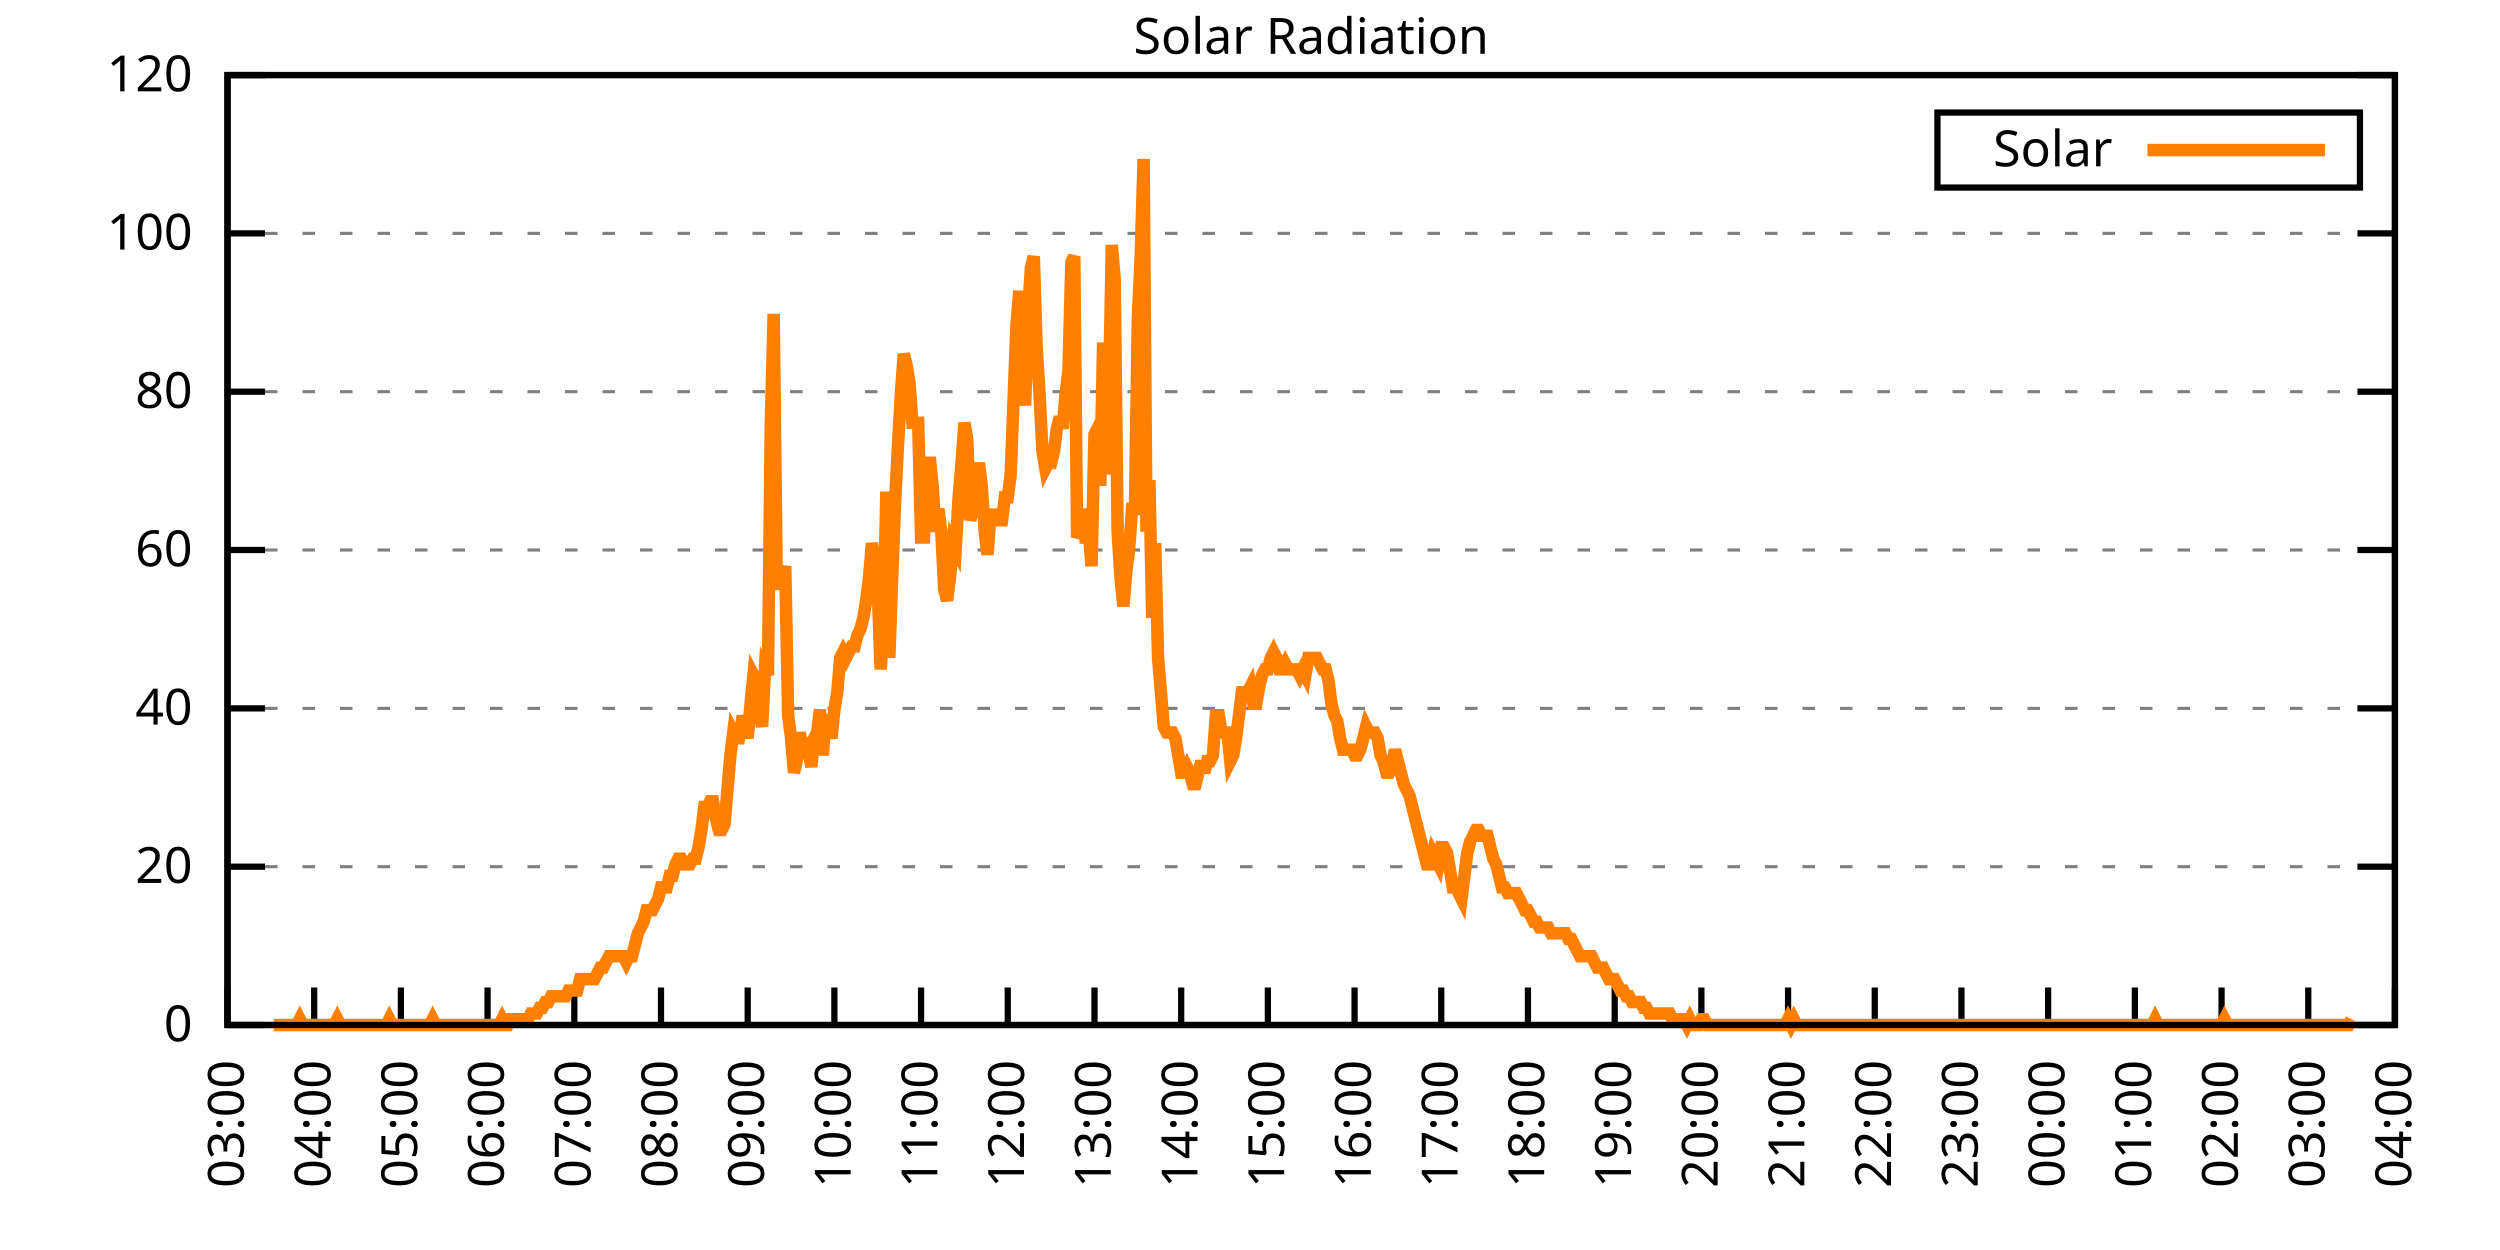
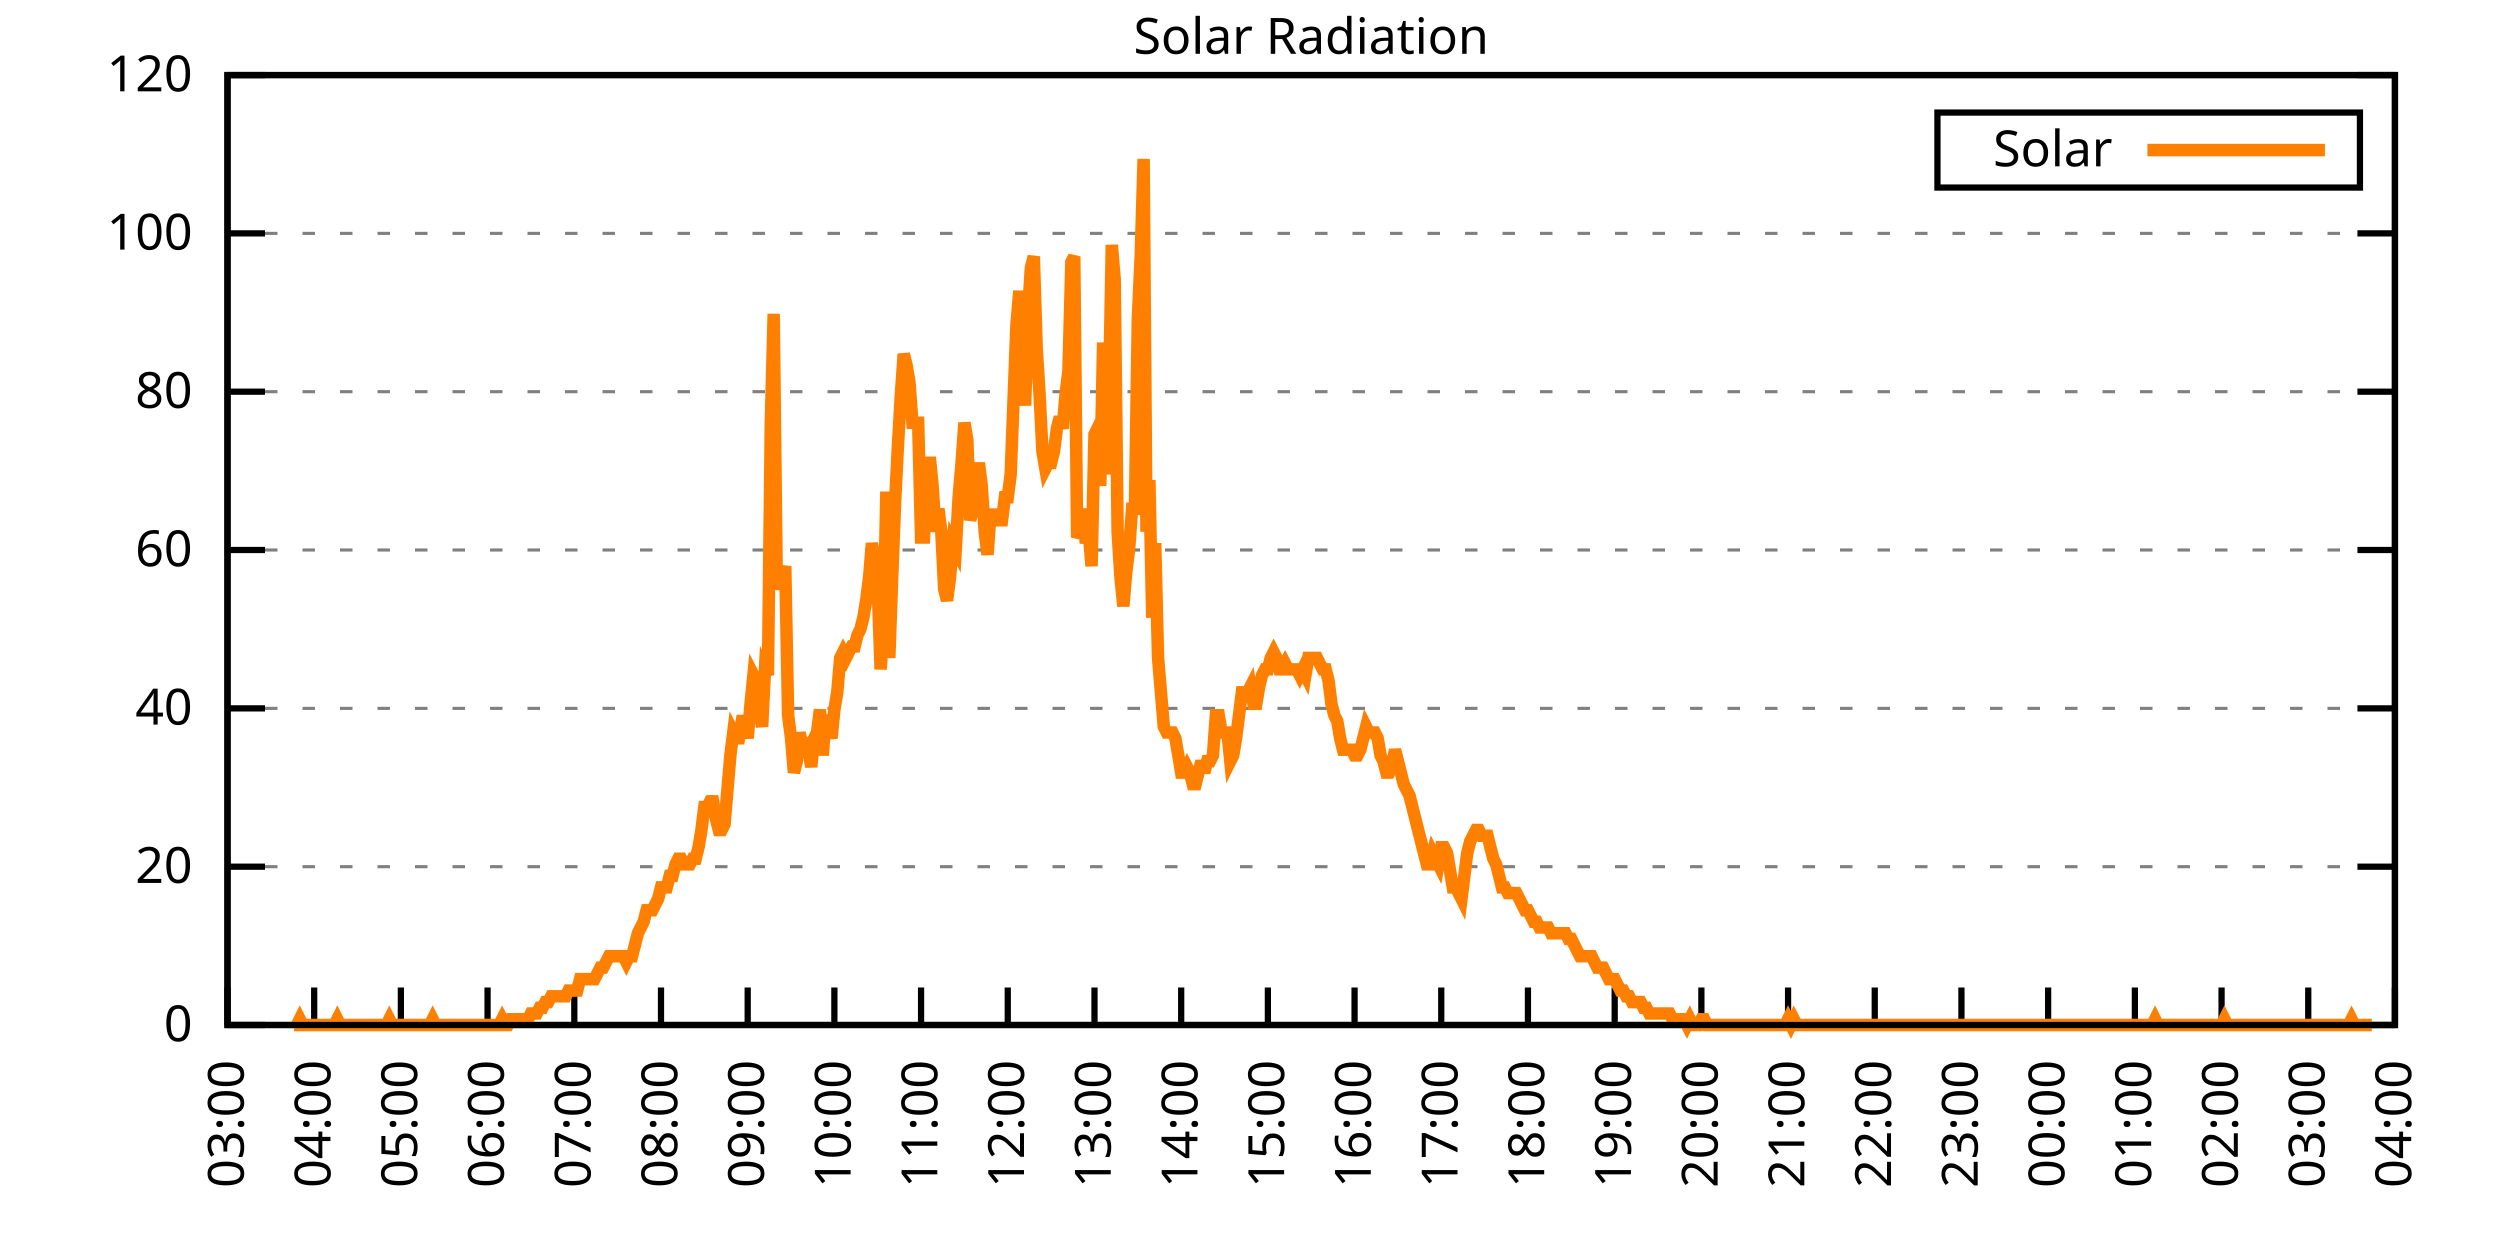
<svg xmlns="http://www.w3.org/2000/svg" xmlns:xlink="http://www.w3.org/1999/xlink" width="400" height="200" viewBox="0 0 400 200">
  <g id="gnuplot_canvas">
    <rect x="0" y="0" width="400" height="200" fill="none" />
    <defs>
      <circle id="gpDot" r="0.5" stroke-width="0.5" stroke="currentColor" />
      <path id="gpPt0" stroke-width="0.333" stroke="currentColor" d="M-1,0 h2 M0,-1 v2" />
      <path id="gpPt1" stroke-width="0.333" stroke="currentColor" d="M-1,-1 L1,1 M1,-1 L-1,1" />
      <path id="gpPt2" stroke-width="0.333" stroke="currentColor" d="M-1,0 L1,0 M0,-1 L0,1 M-1,-1 L1,1 M-1,1 L1,-1" />
      <rect id="gpPt3" stroke-width="0.333" stroke="currentColor" x="-1" y="-1" width="2" height="2" />
      <rect id="gpPt4" stroke-width="0.333" stroke="currentColor" fill="currentColor" x="-1" y="-1" width="2" height="2" />
      <circle id="gpPt5" stroke-width="0.333" stroke="currentColor" cx="0" cy="0" r="1" />
      <use xlink:href="#gpPt5" id="gpPt6" fill="currentColor" stroke="none" />
      <path id="gpPt7" stroke-width="0.333" stroke="currentColor" d="M0,-1.33 L-1.33,0.67 L1.33,0.67 z" />
      <use xlink:href="#gpPt7" id="gpPt8" fill="currentColor" stroke="none" />
      <use xlink:href="#gpPt7" id="gpPt9" stroke="currentColor" transform="rotate(180)" />
      <use xlink:href="#gpPt9" id="gpPt10" fill="currentColor" stroke="none" />
      <use xlink:href="#gpPt3" id="gpPt11" stroke="currentColor" transform="rotate(45)" />
      <use xlink:href="#gpPt11" id="gpPt12" fill="currentColor" stroke="none" />
      <path id="gpPt13" stroke-width="0.333" stroke="currentColor" d="M0,1.330 L1.265,0.411 L0.782,-1.067 L-0.782,-1.076 L-1.265,0.411 z" />
      <use xlink:href="#gpPt13" id="gpPt14" fill="currentColor" stroke="none" />
      <filter id="textbox" filterUnits="objectBoundingBox" x="0" y="0" height="1" width="1">
        <feFlood flood-color="white" flood-opacity="1" result="bgnd" />
        <feComposite in="SourceGraphic" in2="bgnd" operator="atop" />
      </filter>
      <filter id="greybox" filterUnits="objectBoundingBox" x="0" y="0" height="1" width="1">
        <feFlood flood-color="lightgrey" flood-opacity="1" result="grey" />
        <feComposite in="SourceGraphic" in2="grey" operator="atop" />
      </filter>
    </defs>
    <g fill="none" color="white" stroke="currentColor" stroke-width="1.00" stroke-linecap="butt" stroke-linejoin="miter">
</g>
    <g fill="none" color="black" stroke="currentColor" stroke-width="1.00" stroke-linecap="butt" stroke-linejoin="miter">
      <g stroke="none" shape-rendering="crispEdges">
        <polygon fill="rgb(255, 255, 255)" points="36.40,164.00 383.18,164.00 383.18,12.02 36.40,12.02 " />
      </g>
    </g>
    <g fill="none" color="black" stroke="currentColor" stroke-width="1.00" stroke-linecap="butt" stroke-linejoin="miter">
</g>
    <g fill="none" color="black" stroke="black" stroke-width="0.50" stroke-linecap="butt" stroke-linejoin="miter">
</g>
    <g fill="none" color="gray" stroke="currentColor" stroke-width="0.50" stroke-linecap="butt" stroke-linejoin="miter">
      <path stroke="gray" stroke-dasharray="2,4" class="gridline" d="M36.40,164.00 L383.19,164.00  " />
    </g>
    <g fill="none" color="gray" stroke="gray" stroke-width="1.00" stroke-linecap="butt" stroke-linejoin="miter">
</g>
    <g fill="none" color="black" stroke="currentColor" stroke-width="1.00" stroke-linecap="butt" stroke-linejoin="miter">
      <path stroke="black" d="M36.40,164.00 L42.40,164.00 M383.19,164.00 L377.19,164.00  " />
      <g transform="translate(30.80,166.60)" stroke="none" fill="black" font-family="Sans" font-size="8.00" text-anchor="end">
        <text>
          <tspan font-family="Sans"> 0</tspan>
        </text>
      </g>
    </g>
    <g fill="none" color="black" stroke="currentColor" stroke-width="1.00" stroke-linecap="butt" stroke-linejoin="miter">
</g>
    <g fill="none" color="black" stroke="black" stroke-width="0.50" stroke-linecap="butt" stroke-linejoin="miter">
</g>
    <g fill="none" color="gray" stroke="currentColor" stroke-width="0.50" stroke-linecap="butt" stroke-linejoin="miter">
      <path stroke="gray" stroke-dasharray="2,4" class="gridline" d="M36.40,138.67 L383.19,138.67  " />
    </g>
    <g fill="none" color="gray" stroke="gray" stroke-width="1.00" stroke-linecap="butt" stroke-linejoin="miter">
</g>
    <g fill="none" color="black" stroke="currentColor" stroke-width="1.00" stroke-linecap="butt" stroke-linejoin="miter">
      <path stroke="black" d="M36.40,138.67 L42.40,138.67 M383.19,138.67 L377.19,138.67  " />
      <g transform="translate(30.80,141.27)" stroke="none" fill="black" font-family="Sans" font-size="8.00" text-anchor="end">
        <text>
          <tspan font-family="Sans"> 20</tspan>
        </text>
      </g>
    </g>
    <g fill="none" color="black" stroke="currentColor" stroke-width="1.00" stroke-linecap="butt" stroke-linejoin="miter">
</g>
    <g fill="none" color="black" stroke="black" stroke-width="0.50" stroke-linecap="butt" stroke-linejoin="miter">
</g>
    <g fill="none" color="gray" stroke="currentColor" stroke-width="0.50" stroke-linecap="butt" stroke-linejoin="miter">
      <path stroke="gray" stroke-dasharray="2,4" class="gridline" d="M36.40,113.34 L383.19,113.34  " />
    </g>
    <g fill="none" color="gray" stroke="gray" stroke-width="1.00" stroke-linecap="butt" stroke-linejoin="miter">
</g>
    <g fill="none" color="black" stroke="currentColor" stroke-width="1.00" stroke-linecap="butt" stroke-linejoin="miter">
      <path stroke="black" d="M36.40,113.34 L42.40,113.34 M383.19,113.34 L377.19,113.34  " />
      <g transform="translate(30.80,115.94)" stroke="none" fill="black" font-family="Sans" font-size="8.00" text-anchor="end">
        <text>
          <tspan font-family="Sans"> 40</tspan>
        </text>
      </g>
    </g>
    <g fill="none" color="black" stroke="currentColor" stroke-width="1.00" stroke-linecap="butt" stroke-linejoin="miter">
</g>
    <g fill="none" color="black" stroke="black" stroke-width="0.50" stroke-linecap="butt" stroke-linejoin="miter">
</g>
    <g fill="none" color="gray" stroke="currentColor" stroke-width="0.50" stroke-linecap="butt" stroke-linejoin="miter">
      <path stroke="gray" stroke-dasharray="2,4" class="gridline" d="M36.40,88.00 L383.19,88.00  " />
    </g>
    <g fill="none" color="gray" stroke="gray" stroke-width="1.00" stroke-linecap="butt" stroke-linejoin="miter">
</g>
    <g fill="none" color="black" stroke="currentColor" stroke-width="1.00" stroke-linecap="butt" stroke-linejoin="miter">
      <path stroke="black" d="M36.40,88.00 L42.40,88.00 M383.19,88.00 L377.19,88.00  " />
      <g transform="translate(30.80,90.60)" stroke="none" fill="black" font-family="Sans" font-size="8.00" text-anchor="end">
        <text>
          <tspan font-family="Sans"> 60</tspan>
        </text>
      </g>
    </g>
    <g fill="none" color="black" stroke="currentColor" stroke-width="1.00" stroke-linecap="butt" stroke-linejoin="miter">
</g>
    <g fill="none" color="black" stroke="black" stroke-width="0.50" stroke-linecap="butt" stroke-linejoin="miter">
</g>
    <g fill="none" color="gray" stroke="currentColor" stroke-width="0.50" stroke-linecap="butt" stroke-linejoin="miter">
      <path stroke="gray" stroke-dasharray="2,4" class="gridline" d="M36.40,62.67 L383.19,62.67  " />
    </g>
    <g fill="none" color="gray" stroke="gray" stroke-width="1.00" stroke-linecap="butt" stroke-linejoin="miter">
</g>
    <g fill="none" color="black" stroke="currentColor" stroke-width="1.00" stroke-linecap="butt" stroke-linejoin="miter">
      <path stroke="black" d="M36.40,62.67 L42.40,62.67 M383.19,62.67 L377.19,62.67  " />
      <g transform="translate(30.80,65.27)" stroke="none" fill="black" font-family="Sans" font-size="8.00" text-anchor="end">
        <text>
          <tspan font-family="Sans"> 80</tspan>
        </text>
      </g>
    </g>
    <g fill="none" color="black" stroke="currentColor" stroke-width="1.00" stroke-linecap="butt" stroke-linejoin="miter">
</g>
    <g fill="none" color="black" stroke="black" stroke-width="0.50" stroke-linecap="butt" stroke-linejoin="miter">
</g>
    <g fill="none" color="gray" stroke="currentColor" stroke-width="0.50" stroke-linecap="butt" stroke-linejoin="miter">
      <path stroke="gray" stroke-dasharray="2,4" class="gridline" d="M36.40,37.34 L383.19,37.34  " />
    </g>
    <g fill="none" color="gray" stroke="gray" stroke-width="1.00" stroke-linecap="butt" stroke-linejoin="miter">
</g>
    <g fill="none" color="black" stroke="currentColor" stroke-width="1.00" stroke-linecap="butt" stroke-linejoin="miter">
      <path stroke="black" d="M36.40,37.34 L42.40,37.34 M383.19,37.34 L377.19,37.34  " />
      <g transform="translate(30.80,39.94)" stroke="none" fill="black" font-family="Sans" font-size="8.00" text-anchor="end">
        <text>
          <tspan font-family="Sans"> 100</tspan>
        </text>
      </g>
    </g>
    <g fill="none" color="black" stroke="currentColor" stroke-width="1.00" stroke-linecap="butt" stroke-linejoin="miter">
</g>
    <g fill="none" color="black" stroke="black" stroke-width="0.50" stroke-linecap="butt" stroke-linejoin="miter">
</g>
    <g fill="none" color="gray" stroke="currentColor" stroke-width="0.50" stroke-linecap="butt" stroke-linejoin="miter">
      <path stroke="gray" stroke-dasharray="2,4" class="gridline" d="M36.40,12.01 L383.19,12.01  " />
    </g>
    <g fill="none" color="gray" stroke="gray" stroke-width="1.00" stroke-linecap="butt" stroke-linejoin="miter">
</g>
    <g fill="none" color="black" stroke="currentColor" stroke-width="1.00" stroke-linecap="butt" stroke-linejoin="miter">
      <path stroke="black" d="M36.40,12.01 L42.40,12.01 M383.19,12.01 L377.19,12.01  " />
      <g transform="translate(30.80,14.61)" stroke="none" fill="black" font-family="Sans" font-size="8.00" text-anchor="end">
        <text>
          <tspan font-family="Sans"> 120</tspan>
        </text>
      </g>
    </g>
    <g fill="none" color="black" stroke="currentColor" stroke-width="1.00" stroke-linecap="butt" stroke-linejoin="miter">
      <path stroke="black" d="M36.40,164.00 L36.40,158.00  " />
      <g transform="translate(39.00,169.60) rotate(270.00)" stroke="none" fill="black" font-family="Sans" font-size="8.00" text-anchor="end">
        <text>
          <tspan font-family="Sans">03:00</tspan>
        </text>
      </g>
    </g>
    <g fill="none" color="black" stroke="currentColor" stroke-width="1.00" stroke-linecap="butt" stroke-linejoin="miter">
      <path stroke="black" d="M50.27,164.00 L50.27,158.00  " />
      <g transform="translate(52.87,169.60) rotate(270.00)" stroke="none" fill="black" font-family="Sans" font-size="8.00" text-anchor="end">
        <text>
          <tspan font-family="Sans">04:00</tspan>
        </text>
      </g>
    </g>
    <g fill="none" color="black" stroke="currentColor" stroke-width="1.00" stroke-linecap="butt" stroke-linejoin="miter">
      <path stroke="black" d="M64.14,164.00 L64.14,158.00  " />
      <g transform="translate(66.74,169.60) rotate(270.00)" stroke="none" fill="black" font-family="Sans" font-size="8.00" text-anchor="end">
        <text>
          <tspan font-family="Sans">05:00</tspan>
        </text>
      </g>
    </g>
    <g fill="none" color="black" stroke="currentColor" stroke-width="1.00" stroke-linecap="butt" stroke-linejoin="miter">
      <path stroke="black" d="M78.01,164.00 L78.01,158.00  " />
      <g transform="translate(80.61,169.60) rotate(270.00)" stroke="none" fill="black" font-family="Sans" font-size="8.00" text-anchor="end">
        <text>
          <tspan font-family="Sans">06:00</tspan>
        </text>
      </g>
    </g>
    <g fill="none" color="black" stroke="currentColor" stroke-width="1.00" stroke-linecap="butt" stroke-linejoin="miter">
      <path stroke="black" d="M91.89,164.00 L91.89,158.00  " />
      <g transform="translate(94.49,169.60) rotate(270.00)" stroke="none" fill="black" font-family="Sans" font-size="8.00" text-anchor="end">
        <text>
          <tspan font-family="Sans">07:00</tspan>
        </text>
      </g>
    </g>
    <g fill="none" color="black" stroke="currentColor" stroke-width="1.00" stroke-linecap="butt" stroke-linejoin="miter">
      <path stroke="black" d="M105.76,164.00 L105.76,158.00  " />
      <g transform="translate(108.36,169.60) rotate(270.00)" stroke="none" fill="black" font-family="Sans" font-size="8.00" text-anchor="end">
        <text>
          <tspan font-family="Sans">08:00</tspan>
        </text>
      </g>
    </g>
    <g fill="none" color="black" stroke="currentColor" stroke-width="1.00" stroke-linecap="butt" stroke-linejoin="miter">
      <path stroke="black" d="M119.63,164.00 L119.63,158.00  " />
      <g transform="translate(122.23,169.60) rotate(270.00)" stroke="none" fill="black" font-family="Sans" font-size="8.00" text-anchor="end">
        <text>
          <tspan font-family="Sans">09:00</tspan>
        </text>
      </g>
    </g>
    <g fill="none" color="black" stroke="currentColor" stroke-width="1.00" stroke-linecap="butt" stroke-linejoin="miter">
      <path stroke="black" d="M133.50,164.00 L133.50,158.00  " />
      <g transform="translate(136.10,169.60) rotate(270.00)" stroke="none" fill="black" font-family="Sans" font-size="8.00" text-anchor="end">
        <text>
          <tspan font-family="Sans">10:00</tspan>
        </text>
      </g>
    </g>
    <g fill="none" color="black" stroke="currentColor" stroke-width="1.00" stroke-linecap="butt" stroke-linejoin="miter">
      <path stroke="black" d="M147.37,164.00 L147.37,158.00  " />
      <g transform="translate(149.97,169.60) rotate(270.00)" stroke="none" fill="black" font-family="Sans" font-size="8.00" text-anchor="end">
        <text>
          <tspan font-family="Sans">11:00</tspan>
        </text>
      </g>
    </g>
    <g fill="none" color="black" stroke="currentColor" stroke-width="1.00" stroke-linecap="butt" stroke-linejoin="miter">
      <path stroke="black" d="M161.24,164.00 L161.24,158.00  " />
      <g transform="translate(163.84,169.60) rotate(270.00)" stroke="none" fill="black" font-family="Sans" font-size="8.00" text-anchor="end">
        <text>
          <tspan font-family="Sans">12:00</tspan>
        </text>
      </g>
    </g>
    <g fill="none" color="black" stroke="currentColor" stroke-width="1.00" stroke-linecap="butt" stroke-linejoin="miter">
      <path stroke="black" d="M175.12,164.00 L175.12,158.00  " />
      <g transform="translate(177.72,169.60) rotate(270.00)" stroke="none" fill="black" font-family="Sans" font-size="8.00" text-anchor="end">
        <text>
          <tspan font-family="Sans">13:00</tspan>
        </text>
      </g>
    </g>
    <g fill="none" color="black" stroke="currentColor" stroke-width="1.00" stroke-linecap="butt" stroke-linejoin="miter">
      <path stroke="black" d="M188.99,164.00 L188.99,158.00  " />
      <g transform="translate(191.59,169.60) rotate(270.00)" stroke="none" fill="black" font-family="Sans" font-size="8.00" text-anchor="end">
        <text>
          <tspan font-family="Sans">14:00</tspan>
        </text>
      </g>
    </g>
    <g fill="none" color="black" stroke="currentColor" stroke-width="1.00" stroke-linecap="butt" stroke-linejoin="miter">
      <path stroke="black" d="M202.86,164.00 L202.86,158.00  " />
      <g transform="translate(205.46,169.60) rotate(270.00)" stroke="none" fill="black" font-family="Sans" font-size="8.00" text-anchor="end">
        <text>
          <tspan font-family="Sans">15:00</tspan>
        </text>
      </g>
    </g>
    <g fill="none" color="black" stroke="currentColor" stroke-width="1.00" stroke-linecap="butt" stroke-linejoin="miter">
      <path stroke="black" d="M216.73,164.00 L216.73,158.00  " />
      <g transform="translate(219.33,169.60) rotate(270.00)" stroke="none" fill="black" font-family="Sans" font-size="8.00" text-anchor="end">
        <text>
          <tspan font-family="Sans">16:00</tspan>
        </text>
      </g>
    </g>
    <g fill="none" color="black" stroke="currentColor" stroke-width="1.00" stroke-linecap="butt" stroke-linejoin="miter">
      <path stroke="black" d="M230.60,164.00 L230.60,158.00  " />
      <g transform="translate(233.20,169.60) rotate(270.00)" stroke="none" fill="black" font-family="Sans" font-size="8.00" text-anchor="end">
        <text>
          <tspan font-family="Sans">17:00</tspan>
        </text>
      </g>
    </g>
    <g fill="none" color="black" stroke="currentColor" stroke-width="1.00" stroke-linecap="butt" stroke-linejoin="miter">
      <path stroke="black" d="M244.47,164.00 L244.47,158.00  " />
      <g transform="translate(247.07,169.60) rotate(270.00)" stroke="none" fill="black" font-family="Sans" font-size="8.00" text-anchor="end">
        <text>
          <tspan font-family="Sans">18:00</tspan>
        </text>
      </g>
    </g>
    <g fill="none" color="black" stroke="currentColor" stroke-width="1.00" stroke-linecap="butt" stroke-linejoin="miter">
      <path stroke="black" d="M258.35,164.00 L258.35,158.00  " />
      <g transform="translate(260.95,169.60) rotate(270.00)" stroke="none" fill="black" font-family="Sans" font-size="8.00" text-anchor="end">
        <text>
          <tspan font-family="Sans">19:00</tspan>
        </text>
      </g>
    </g>
    <g fill="none" color="black" stroke="currentColor" stroke-width="1.00" stroke-linecap="butt" stroke-linejoin="miter">
      <path stroke="black" d="M272.22,164.00 L272.22,158.00  " />
      <g transform="translate(274.82,169.60) rotate(270.00)" stroke="none" fill="black" font-family="Sans" font-size="8.00" text-anchor="end">
        <text>
          <tspan font-family="Sans">20:00</tspan>
        </text>
      </g>
    </g>
    <g fill="none" color="black" stroke="currentColor" stroke-width="1.00" stroke-linecap="butt" stroke-linejoin="miter">
      <path stroke="black" d="M286.09,164.00 L286.09,158.00  " />
      <g transform="translate(288.69,169.60) rotate(270.00)" stroke="none" fill="black" font-family="Sans" font-size="8.00" text-anchor="end">
        <text>
          <tspan font-family="Sans">21:00</tspan>
        </text>
      </g>
    </g>
    <g fill="none" color="black" stroke="currentColor" stroke-width="1.00" stroke-linecap="butt" stroke-linejoin="miter">
      <path stroke="black" d="M299.96,164.00 L299.96,158.00  " />
      <g transform="translate(302.56,169.60) rotate(270.00)" stroke="none" fill="black" font-family="Sans" font-size="8.00" text-anchor="end">
        <text>
          <tspan font-family="Sans">22:00</tspan>
        </text>
      </g>
    </g>
    <g fill="none" color="black" stroke="currentColor" stroke-width="1.00" stroke-linecap="butt" stroke-linejoin="miter">
      <path stroke="black" d="M313.83,164.00 L313.83,158.00  " />
      <g transform="translate(316.43,169.60) rotate(270.00)" stroke="none" fill="black" font-family="Sans" font-size="8.00" text-anchor="end">
        <text>
          <tspan font-family="Sans">23:00</tspan>
        </text>
      </g>
    </g>
    <g fill="none" color="black" stroke="currentColor" stroke-width="1.00" stroke-linecap="butt" stroke-linejoin="miter">
      <path stroke="black" d="M327.70,164.00 L327.70,158.00  " />
      <g transform="translate(330.30,169.60) rotate(270.00)" stroke="none" fill="black" font-family="Sans" font-size="8.00" text-anchor="end">
        <text>
          <tspan font-family="Sans">00:00</tspan>
        </text>
      </g>
    </g>
    <g fill="none" color="black" stroke="currentColor" stroke-width="1.00" stroke-linecap="butt" stroke-linejoin="miter">
      <path stroke="black" d="M341.58,164.00 L341.58,158.00  " />
      <g transform="translate(344.18,169.60) rotate(270.00)" stroke="none" fill="black" font-family="Sans" font-size="8.00" text-anchor="end">
        <text>
          <tspan font-family="Sans">01:00</tspan>
        </text>
      </g>
    </g>
    <g fill="none" color="black" stroke="currentColor" stroke-width="1.00" stroke-linecap="butt" stroke-linejoin="miter">
      <path stroke="black" d="M355.45,164.00 L355.45,158.00  " />
      <g transform="translate(358.05,169.60) rotate(270.00)" stroke="none" fill="black" font-family="Sans" font-size="8.00" text-anchor="end">
        <text>
          <tspan font-family="Sans">02:00</tspan>
        </text>
      </g>
    </g>
    <g fill="none" color="black" stroke="currentColor" stroke-width="1.00" stroke-linecap="butt" stroke-linejoin="miter">
      <path stroke="black" d="M369.32,164.00 L369.32,158.00  " />
      <g transform="translate(371.92,169.60) rotate(270.00)" stroke="none" fill="black" font-family="Sans" font-size="8.00" text-anchor="end">
        <text>
          <tspan font-family="Sans">03:00</tspan>
        </text>
      </g>
    </g>
    <g fill="none" color="black" stroke="currentColor" stroke-width="1.00" stroke-linecap="butt" stroke-linejoin="miter">
      <path stroke="black" d="M383.19,164.00 L383.19,158.00  " />
      <g transform="translate(385.79,169.60) rotate(270.00)" stroke="none" fill="black" font-family="Sans" font-size="8.00" text-anchor="end">
        <text>
          <tspan font-family="Sans">04:00</tspan>
        </text>
      </g>
    </g>
    <g fill="none" color="black" stroke="currentColor" stroke-width="1.00" stroke-linecap="butt" stroke-linejoin="miter">
</g>
    <g fill="none" color="black" stroke="currentColor" stroke-width="1.00" stroke-linecap="butt" stroke-linejoin="miter">
      <path stroke="black" d="M36.40,12.01 L36.40,164.00 L383.19,164.00 L383.19,12.01 L36.40,12.01 Z  " />
    </g>
    <g fill="none" color="black" stroke="currentColor" stroke-width="1.00" stroke-linecap="butt" stroke-linejoin="miter">
</g>
    <g fill="none" color="black" stroke="currentColor" stroke-width="1.00" stroke-linecap="butt" stroke-linejoin="miter">
      <path stroke="black" d="M309.99,30.01 L309.99,18.01 L377.59,18.01 L377.59,30.01 L309.99,30.01 Z  " />
    </g>
    <g id="Solar_Radiation_plot_1">
      <g fill="none" color="white" stroke="black" stroke-width="2.00" stroke-linecap="butt" stroke-linejoin="miter">
</g>
      <g fill="none" color="black" stroke="currentColor" stroke-width="2.00" stroke-linecap="butt" stroke-linejoin="miter">
        <g transform="translate(337.99,26.61)" stroke="none" fill="black" font-family="Sans" font-size="8.00" text-anchor="end">
          <text>
            <tspan font-family="Sans">Solar</tspan>
          </text>
        </g>
      </g>
      <g fill="none" color="black" stroke="currentColor" stroke-width="2.00" stroke-linecap="butt" stroke-linejoin="miter">
-         <path stroke="rgb(255, 127,   0)" d="M343.59,24.01 L371.99,24.01 M43.80,164.00 L44.26,164.00 L44.72,164.00 L45.19,164.00 L45.65,164.00 L46.11,164.00   L46.57,164.00 L47.03,164.00 L47.50,164.00 L47.96,163.08 L48.42,164.00 L48.88,164.00 L49.35,164.00 L49.81,164.00   L50.27,164.00 L50.73,164.00 L51.20,164.00 L51.66,164.00 L52.12,164.00 L52.58,164.00 L53.05,164.00 L53.51,164.00   L53.97,163.08 L54.43,164.00 L54.90,164.00 L55.36,164.00 L55.82,164.00 L56.28,164.00 L56.75,164.00 L57.21,164.00   L57.67,164.00 L58.13,164.00 L58.59,164.00 L59.06,164.00 L59.52,164.00 L59.98,164.00 L60.44,164.00 L60.91,164.00   L61.37,164.00 L61.83,164.00 L62.29,163.08 L62.76,164.00 L63.22,164.00 L63.68,164.00 L64.14,164.00 L64.61,164.00   L65.07,164.00 L65.53,164.00 L65.99,164.00 L66.46,164.00 L66.92,164.00 L67.38,164.00 L67.84,164.00 L68.30,164.00   L68.77,164.00 L69.23,163.08 L69.69,164.00 L70.15,164.00 L70.62,164.00 L71.08,164.00 L71.54,164.00 L72.00,164.00   L72.47,164.00 L72.93,164.00 L73.39,164.00 L73.85,164.00 L74.32,164.00 L74.78,164.00 L75.24,164.00 L75.70,164.00   L76.17,164.00 L76.63,164.00 L77.09,164.00 L77.55,164.00 L78.01,164.00 L78.48,164.00 L78.94,164.00 L79.40,164.00   L79.86,164.00 L80.33,163.08 L80.79,164.00 L81.25,164.00 L81.71,163.08 L82.18,163.08 L82.64,163.08 L83.10,163.08   L83.56,163.08 L84.03,163.08 L84.49,163.08 L84.95,162.16 L85.41,162.16 L85.88,162.16 L86.34,161.25 L86.80,161.25   L87.26,160.33 L87.72,160.33 L88.19,159.41 L88.65,159.41 L89.11,159.41 L89.57,159.41 L90.04,159.41 L90.50,159.41   L90.96,158.49 L91.42,158.49 L91.89,158.49 L92.35,158.49 L92.81,156.66 L93.27,156.66 L93.74,156.66 L94.20,156.66   L94.66,156.66 L95.12,156.66 L95.59,155.74 L96.05,154.82 L96.51,154.82 L96.97,153.91 L97.44,152.99 L97.90,152.99   L98.36,152.99 L98.82,152.99 L99.28,152.99 L99.75,152.99 L100.21,153.91 L100.67,152.99 L101.13,152.99 L101.60,151.15   L102.06,149.32 L102.52,148.40 L102.98,147.48 L103.45,145.65 L103.91,145.65 L104.37,145.65 L104.83,144.73 L105.30,143.81   L105.76,141.98 L106.22,141.98 L106.68,141.98 L107.15,140.14 L107.61,140.14 L108.07,138.30 L108.53,137.39 L108.99,137.39   L109.46,138.30 L109.92,138.30 L110.38,138.30 L110.84,137.39 L111.31,137.39 L111.77,135.55 L112.23,132.80 L112.69,129.13   L113.16,129.13 L113.62,128.21 L114.08,128.21 L114.54,130.96 L115.01,132.80 L115.47,132.80 L115.93,131.88 L116.39,126.37   L116.86,120.87 L117.32,117.20 L117.78,118.12 L118.24,118.12 L118.70,115.36 L119.17,115.36 L119.63,118.12 L120.09,112.61   L120.55,108.02 L121.02,108.94 L121.48,113.53 L121.94,116.28 L122.40,107.10 L122.87,108.02 L123.33,67.64 L123.79,50.21   L124.25,90.59 L124.72,94.26 L125.18,92.42 L125.64,90.59 L126.10,114.44 L126.57,118.12 L127.03,123.62 L127.49,121.79   L127.95,117.20 L128.41,119.95 L128.88,118.12 L129.34,119.95 L129.80,122.70 L130.26,118.12 L130.73,117.20 L131.19,113.53   L131.65,120.87 L132.11,114.44 L132.58,116.28 L133.04,118.12 L133.50,113.53 L133.96,110.77 L134.43,105.27 L134.89,104.35   L135.35,105.27 L135.81,104.35 L136.28,103.43 L136.74,103.43 L137.20,101.60 L137.66,100.68 L138.13,98.84 L138.59,96.09   L139.05,92.42 L139.51,86.91 L139.97,89.67 L140.44,94.26 L140.90,107.10 L141.36,100.68 L141.82,78.66 L142.29,105.27   L142.75,92.42 L143.21,80.49 L143.67,71.31 L144.14,63.05 L144.60,56.63 L145.06,58.47 L145.52,61.22 L145.99,67.64   L146.45,67.64 L146.91,67.64 L147.37,86.00 L147.84,86.00 L148.30,77.74 L148.76,73.15 L149.22,77.74 L149.68,85.08   L150.15,81.41 L150.61,85.08 L151.07,94.26 L151.53,96.09 L152.00,92.42 L152.46,86.91 L152.92,87.83 L153.38,79.57   L153.85,74.07 L154.31,67.64 L154.77,70.40 L155.23,83.24 L155.70,81.41 L156.16,77.74 L156.62,74.07 L157.08,77.74   L157.55,85.08 L158.01,88.75 L158.47,82.33 L158.93,82.33 L159.39,83.24 L159.86,83.24 L160.32,83.24 L160.78,79.57   L161.24,79.57 L161.71,75.90 L162.17,63.97 L162.63,52.04 L163.09,46.54 L163.56,57.55 L164.02,64.89 L164.48,50.21   L164.94,42.87 L165.41,41.03 L165.87,55.71 L166.33,63.05 L166.79,72.23 L167.26,74.98 L167.72,74.07 L168.18,74.07   L168.64,72.23 L169.10,68.56 L169.57,66.73 L170.03,68.56 L170.49,63.05 L170.95,59.38 L171.42,41.95 L171.88,41.03   L172.34,86.00 L172.80,85.08 L173.27,81.41 L173.73,86.91 L174.19,85.08 L174.65,90.59 L175.12,69.48 L175.58,68.56   L176.04,77.74 L176.50,54.80 L176.97,75.90 L177.43,63.97 L177.89,39.19 L178.35,44.70 L178.82,85.08 L179.28,92.42   L179.74,97.01 L180.20,91.50 L180.66,87.83 L181.13,81.41 L181.59,81.41 L182.05,51.12 L182.51,41.03 L182.98,25.43   L183.44,85.08 L183.90,76.82 L184.36,98.84 L184.83,86.91 L185.29,105.27 L185.75,110.77 L186.21,116.28 L186.68,117.20   L187.14,117.20 L187.60,117.20 L188.06,118.12 L188.53,120.87 L188.99,123.62 L189.45,123.62 L189.91,122.70 L190.37,123.62   L190.84,125.46 L191.30,125.46 L191.76,123.62 L192.22,121.79 L192.69,123.62 L193.15,121.79 L193.61,121.79 L194.07,120.87   L194.54,114.44 L195.00,114.44 L195.46,117.20 L195.92,117.20 L196.39,117.20 L196.85,121.79 L197.31,120.87 L197.77,118.12   L198.24,114.44 L198.70,110.77 L199.16,110.77 L199.62,110.77 L200.08,109.86 L200.55,112.61 L201.01,112.61 L201.47,109.86   L201.93,108.02 L202.40,107.10 L202.86,107.10 L203.32,105.27 L203.78,104.35 L204.25,105.27 L204.71,107.10 L205.17,107.10   L205.63,106.19 L206.10,107.10 L206.56,107.10 L207.02,107.10 L207.48,107.10 L207.95,108.02 L208.41,107.10 L208.87,108.02   L209.33,105.27 L209.80,105.27 L210.26,105.27 L210.72,105.27 L211.18,106.19 L211.64,107.10 L212.11,107.10 L212.57,108.94   L213.03,112.61 L213.49,114.44 L213.96,115.36 L214.42,118.12 L214.88,119.95 L215.34,119.95 L215.81,119.95 L216.27,119.95   L216.73,120.87 L217.19,120.87 L217.66,119.95 L218.12,118.12 L218.58,116.28 L219.04,117.20 L219.51,117.20 L219.97,117.20   L220.43,118.12 L220.89,120.87 L221.35,121.79 L221.82,123.62 L222.28,123.62 L222.74,122.70 L223.20,119.95 L223.67,121.79   L224.13,123.62 L224.59,125.46 L225.05,126.37 L225.52,127.29 L225.98,129.13 L226.44,130.96 L226.90,132.80 L227.37,134.63   L227.83,136.47 L228.29,138.30 L228.75,138.30 L229.22,136.47 L229.68,137.39 L230.14,138.30 L230.60,135.55 L231.06,135.55   L231.53,136.47 L231.99,139.22 L232.45,141.98 L232.91,141.98 L233.38,142.89 L233.84,143.81 L234.30,140.14 L234.76,136.47   L235.23,134.63 L235.69,133.72 L236.15,132.80 L236.61,132.80 L237.08,133.72 L237.54,133.72 L238.00,133.72 L238.46,135.55   L238.93,137.39 L239.39,138.30 L239.85,140.14 L240.31,141.98 L240.77,141.98 L241.24,142.89 L241.70,142.89 L242.16,142.89   L242.62,142.89 L243.09,143.81 L243.55,144.73 L244.01,145.65 L244.47,145.65 L244.94,146.56 L245.40,147.48 L245.86,147.48   L246.32,148.40 L246.79,148.40 L247.25,148.40 L247.71,148.40 L248.17,149.32 L248.64,149.32 L249.10,149.32 L249.56,149.32   L250.02,149.32 L250.49,149.32 L250.95,150.23 L251.41,150.23 L251.87,151.15 L252.33,152.07 L252.80,152.99 L253.26,152.99   L253.72,152.99 L254.18,152.99 L254.65,152.99 L255.11,153.91 L255.57,154.82 L256.03,154.82 L256.50,154.82 L256.96,155.74   L257.42,156.66 L257.88,156.66 L258.35,156.66 L258.81,157.58 L259.27,158.49 L259.73,158.49 L260.20,159.41 L260.66,159.41   L261.12,160.33 L261.58,160.33 L262.04,160.33 L262.51,160.33 L262.97,161.25 L263.43,161.25 L263.89,162.16 L264.36,162.16   L264.82,162.16 L265.28,162.16 L265.74,162.16 L266.21,162.16 L266.67,162.16 L267.13,162.16 L267.59,163.08 L268.06,163.08   L268.52,163.08 L268.98,163.08 L269.44,163.08 L269.91,164.00 L270.37,163.08 L270.83,164.00 L271.29,164.00 L271.75,164.00   L272.22,163.08 L272.68,163.08 L273.14,164.00 L273.60,164.00 L274.07,164.00 L274.53,164.00 L274.99,164.00 L275.45,164.00   L275.92,164.00 L276.38,164.00 L276.84,164.00 L277.30,164.00 L277.77,164.00 L278.23,164.00 L278.69,164.00 L279.15,164.00   L279.62,164.00 L280.08,164.00 L280.54,164.00 L281.00,164.00 L281.46,164.00 L281.93,164.00 L282.39,164.00 L282.85,164.00   L283.31,164.00 L283.78,164.00 L284.24,164.00 L284.70,164.00 L285.16,164.00 L285.63,164.00 L286.09,163.08 L286.55,164.00   L287.01,163.08 L287.48,164.00 L287.94,164.00 L288.40,164.00 L288.86,164.00 L289.33,164.00 L289.79,164.00 L290.25,164.00   L290.71,164.00 L291.18,164.00 L291.64,164.00 L292.10,164.00 L292.56,164.00 L293.02,164.00 L293.49,164.00 L293.95,164.00   L294.41,164.00 L294.87,164.00 L295.34,164.00 L295.80,164.00 L296.26,164.00 L296.72,164.00 L297.19,164.00 L297.65,164.00   L298.11,164.00 L298.57,164.00 L299.04,164.00 L299.50,164.00 L299.96,164.00 L300.42,164.00 L300.89,164.00 L301.35,164.00   L301.81,164.00 L302.27,164.00 L302.73,164.00 L303.20,164.00 L303.66,164.00 L304.12,164.00 L304.58,164.00 L305.05,164.00   L305.51,164.00 L305.97,164.00 L306.43,164.00 L306.90,164.00 L307.36,164.00 L307.82,164.00 L308.28,164.00 L308.75,164.00   L309.21,164.00 L309.67,164.00 L310.13,164.00 L310.60,164.00 L311.06,164.00 L311.52,164.00 L311.98,164.00 L312.44,164.00   L312.91,164.00 L313.37,164.00 L313.83,164.00 L314.29,164.00 L314.76,164.00 L315.22,164.00 L315.68,164.00 L316.14,164.00   L316.61,164.00 L317.07,164.00 L317.53,164.00 L317.99,164.00 L318.46,164.00 L318.92,164.00 L319.38,164.00 L319.84,164.00   L320.31,164.00 L320.77,164.00 L321.23,164.00 L321.69,164.00 L322.15,164.00 L322.62,164.00 L323.08,164.00 L323.54,164.00   L324.00,164.00 L324.47,164.00 L324.93,164.00 L325.39,164.00 L325.85,164.00 L326.32,164.00 L326.78,164.00 L327.24,164.00   L327.70,164.00 L328.17,164.00 L328.63,164.00 L329.09,164.00 L329.55,164.00 L330.02,164.00 L330.48,164.00 L330.94,164.00   L331.40,164.00 L331.87,164.00 L332.33,164.00 L332.79,164.00 L333.25,164.00 L333.71,164.00 L334.18,164.00 L334.64,164.00   L335.10,164.00 L335.56,164.00 L336.03,164.00 L336.49,164.00 L336.95,164.00 L337.41,164.00 L337.88,164.00 L338.34,164.00   L338.80,164.00 L339.26,164.00 L339.73,164.00 L340.19,164.00 L340.65,164.00 L341.11,164.00 L341.58,164.00 L342.04,164.00   L342.50,164.00 L342.96,164.00 L343.42,164.00 L343.89,164.00 L344.35,164.00 L344.81,163.08 L345.27,164.00 L345.74,164.00   L346.20,164.00 L346.66,164.00 L347.12,164.00 L347.59,164.00 L348.05,164.00 L348.51,164.00 L348.97,164.00 L349.44,164.00   L349.90,164.00 L350.36,164.00 L350.82,164.00 L351.29,164.00 L351.75,164.00 L352.21,164.00 L352.67,164.00 L353.13,164.00   L353.60,164.00 L354.06,164.00 L354.52,164.00 L354.98,164.00 L355.45,164.00 L355.91,163.08 L356.37,164.00 L356.83,164.00   L357.30,164.00 L357.76,164.00 L358.22,164.00 L358.68,164.00 L359.15,164.00 L359.61,164.00 L360.07,164.00 L360.53,164.00   L361.00,164.00 L361.46,164.00 L361.92,164.00 L362.38,164.00 L362.84,164.00 L363.31,164.00 L363.77,164.00 L364.23,164.00   L364.69,164.00 L365.16,164.00 L365.62,164.00 L366.08,164.00 L366.54,164.00 L367.01,164.00 L367.47,164.00 L367.93,164.00   L368.39,164.00 L368.86,164.00 L369.32,164.00 L369.78,164.00 L370.24,164.00 L370.71,164.00 L371.17,164.00 L371.63,164.00   L372.09,164.00 L372.56,164.00 L373.02,164.00 L373.48,164.00 L373.94,164.00 L374.40,164.00 L374.87,164.00 L375.33,164.00   L375.79,164.00 L376.25,163.08  " />
+         <path stroke="rgb(255, 127,   0)" d="M343.59,24.01 L371.99,24.01 M47.03,164.00 L47.50,164.00 L47.96,163.08 L48.42,164.00 L48.88,164.00 L49.35,164.00   L49.81,164.00 L50.27,164.00 L50.73,164.00 L51.20,164.00 L51.66,164.00 L52.12,164.00 L52.58,164.00 L53.05,164.00   L53.51,164.00 L53.97,163.08 L54.43,164.00 L54.90,164.00 L55.36,164.00 L55.82,164.00 L56.28,164.00 L56.75,164.00   L57.21,164.00 L57.67,164.00 L58.13,164.00 L58.59,164.00 L59.06,164.00 L59.52,164.00 L59.98,164.00 L60.44,164.00   L60.91,164.00 L61.37,164.00 L61.83,164.00 L62.29,163.08 L62.76,164.00 L63.22,164.00 L63.68,164.00 L64.14,164.00   L64.61,164.00 L65.07,164.00 L65.53,164.00 L65.99,164.00 L66.46,164.00 L66.92,164.00 L67.38,164.00 L67.84,164.00   L68.30,164.00 L68.77,164.00 L69.23,163.08 L69.69,164.00 L70.15,164.00 L70.62,164.00 L71.08,164.00 L71.54,164.00   L72.00,164.00 L72.47,164.00 L72.93,164.00 L73.39,164.00 L73.85,164.00 L74.32,164.00 L74.78,164.00 L75.24,164.00   L75.70,164.00 L76.17,164.00 L76.63,164.00 L77.09,164.00 L77.55,164.00 L78.01,164.00 L78.48,164.00 L78.94,164.00   L79.40,164.00 L79.86,164.00 L80.33,163.08 L80.79,164.00 L81.25,164.00 L81.71,163.08 L82.18,163.08 L82.64,163.08   L83.10,163.08 L83.56,163.08 L84.03,163.08 L84.49,163.08 L84.95,162.16 L85.41,162.16 L85.88,162.16 L86.34,161.25   L86.80,161.25 L87.26,160.33 L87.72,160.33 L88.19,159.41 L88.65,159.41 L89.11,159.41 L89.57,159.41 L90.04,159.41   L90.50,159.41 L90.96,158.49 L91.42,158.49 L91.89,158.49 L92.35,158.49 L92.81,156.66 L93.27,156.66 L93.74,156.66   L94.20,156.66 L94.66,156.66 L95.12,156.66 L95.59,155.74 L96.05,154.82 L96.51,154.82 L96.97,153.91 L97.44,152.99   L97.90,152.99 L98.36,152.99 L98.82,152.99 L99.28,152.99 L99.75,152.99 L100.21,153.91 L100.67,152.99 L101.13,152.99   L101.60,151.15 L102.06,149.32 L102.52,148.40 L102.98,147.48 L103.45,145.65 L103.91,145.65 L104.37,145.65 L104.83,144.73   L105.30,143.81 L105.76,141.98 L106.22,141.98 L106.68,141.98 L107.15,140.14 L107.61,140.14 L108.07,138.30 L108.53,137.39   L108.99,137.39 L109.46,138.30 L109.92,138.30 L110.38,138.30 L110.84,137.39 L111.31,137.39 L111.77,135.55 L112.23,132.80   L112.69,129.13 L113.16,129.13 L113.62,128.21 L114.08,128.21 L114.54,130.96 L115.01,132.80 L115.47,132.80 L115.93,131.88   L116.39,126.37 L116.86,120.87 L117.32,117.20 L117.78,118.12 L118.24,118.12 L118.70,115.36 L119.17,115.36 L119.63,118.12   L120.09,112.61 L120.55,108.02 L121.02,108.94 L121.48,113.53 L121.94,116.28 L122.40,107.10 L122.87,108.02 L123.33,67.64   L123.79,50.21 L124.25,90.59 L124.72,94.26 L125.18,92.42 L125.64,90.59 L126.10,114.44 L126.57,118.12 L127.03,123.62   L127.49,121.79 L127.95,117.20 L128.41,119.95 L128.88,118.12 L129.34,119.95 L129.80,122.70 L130.26,118.12 L130.73,117.20   L131.19,113.53 L131.65,120.87 L132.11,114.44 L132.58,116.28 L133.04,118.12 L133.50,113.53 L133.96,110.77 L134.43,105.27   L134.89,104.35 L135.35,105.27 L135.81,104.35 L136.28,103.43 L136.74,103.43 L137.20,101.60 L137.66,100.68 L138.13,98.84   L138.59,96.09 L139.05,92.42 L139.51,86.91 L139.97,89.67 L140.44,94.26 L140.90,107.10 L141.36,100.68 L141.82,78.66   L142.29,105.27 L142.75,92.42 L143.21,80.49 L143.67,71.31 L144.14,63.05 L144.60,56.63 L145.06,58.47 L145.52,61.22   L145.99,67.64 L146.45,67.64 L146.91,67.64 L147.37,86.00 L147.84,86.00 L148.30,77.74 L148.76,73.15 L149.22,77.74   L149.68,85.08 L150.15,81.41 L150.61,85.08 L151.07,94.26 L151.53,96.09 L152.00,92.42 L152.46,86.91 L152.92,87.83   L153.38,79.57 L153.85,74.07 L154.31,67.64 L154.77,70.40 L155.23,83.24 L155.70,81.41 L156.16,77.74 L156.62,74.07   L157.08,77.74 L157.55,85.08 L158.01,88.75 L158.47,82.33 L158.93,82.33 L159.39,83.24 L159.86,83.24 L160.32,83.24   L160.78,79.57 L161.24,79.57 L161.71,75.90 L162.17,63.97 L162.63,52.04 L163.09,46.54 L163.56,57.55 L164.02,64.89   L164.48,50.21 L164.94,42.87 L165.41,41.03 L165.87,55.71 L166.33,63.05 L166.79,72.23 L167.26,74.98 L167.72,74.07   L168.18,74.07 L168.64,72.23 L169.10,68.56 L169.57,66.73 L170.03,68.56 L170.49,63.05 L170.95,59.38 L171.42,41.95   L171.88,41.03 L172.34,86.00 L172.80,85.08 L173.27,81.41 L173.73,86.91 L174.19,85.08 L174.65,90.59 L175.12,69.48   L175.58,68.56 L176.04,77.74 L176.50,54.80 L176.97,75.90 L177.43,63.97 L177.89,39.19 L178.35,44.70 L178.82,85.08   L179.28,92.42 L179.74,97.01 L180.20,91.50 L180.66,87.83 L181.13,81.41 L181.59,81.41 L182.05,51.12 L182.51,41.03   L182.98,25.43 L183.44,85.08 L183.90,76.82 L184.36,98.84 L184.83,86.91 L185.29,105.27 L185.75,110.77 L186.21,116.28   L186.68,117.20 L187.14,117.20 L187.60,117.20 L188.06,118.12 L188.53,120.87 L188.99,123.62 L189.45,123.62 L189.91,122.70   L190.37,123.62 L190.84,125.46 L191.30,125.46 L191.76,123.62 L192.22,121.79 L192.69,123.62 L193.15,121.79 L193.61,121.79   L194.07,120.87 L194.54,114.44 L195.00,114.44 L195.46,117.20 L195.92,117.20 L196.39,117.20 L196.85,121.79 L197.31,120.87   L197.77,118.12 L198.24,114.44 L198.70,110.77 L199.16,110.77 L199.62,110.77 L200.08,109.86 L200.55,112.61 L201.01,112.61   L201.47,109.86 L201.93,108.02 L202.40,107.10 L202.86,107.10 L203.32,105.27 L203.78,104.35 L204.25,105.27 L204.71,107.10   L205.17,107.10 L205.63,106.19 L206.10,107.10 L206.56,107.10 L207.02,107.10 L207.48,107.10 L207.95,108.02 L208.41,107.10   L208.87,108.02 L209.33,105.27 L209.80,105.27 L210.26,105.27 L210.72,105.27 L211.18,106.19 L211.64,107.10 L212.11,107.10   L212.57,108.94 L213.03,112.61 L213.49,114.44 L213.96,115.36 L214.42,118.12 L214.88,119.95 L215.34,119.95 L215.81,119.95   L216.27,119.95 L216.73,120.87 L217.19,120.87 L217.66,119.95 L218.12,118.12 L218.58,116.28 L219.04,117.20 L219.51,117.20   L219.97,117.20 L220.43,118.12 L220.89,120.87 L221.35,121.79 L221.82,123.62 L222.28,123.62 L222.74,122.70 L223.20,119.95   L223.67,121.79 L224.13,123.62 L224.59,125.46 L225.05,126.37 L225.52,127.29 L225.98,129.13 L226.44,130.96 L226.90,132.80   L227.37,134.63 L227.83,136.47 L228.29,138.30 L228.75,138.30 L229.22,136.47 L229.68,137.39 L230.14,138.30 L230.60,135.55   L231.06,135.55 L231.53,136.47 L231.99,139.22 L232.45,141.98 L232.91,141.98 L233.38,142.89 L233.84,143.81 L234.30,140.14   L234.76,136.47 L235.23,134.63 L235.69,133.72 L236.15,132.80 L236.61,132.80 L237.08,133.72 L237.54,133.72 L238.00,133.72   L238.46,135.55 L238.93,137.39 L239.39,138.30 L239.85,140.14 L240.31,141.98 L240.77,141.98 L241.24,142.89 L241.70,142.89   L242.16,142.89 L242.62,142.89 L243.09,143.81 L243.55,144.73 L244.01,145.65 L244.47,145.65 L244.94,146.56 L245.40,147.48   L245.86,147.48 L246.32,148.40 L246.79,148.40 L247.25,148.40 L247.71,148.40 L248.17,149.32 L248.64,149.32 L249.10,149.32   L249.56,149.32 L250.02,149.32 L250.49,149.32 L250.95,150.23 L251.41,150.23 L251.87,151.15 L252.33,152.07 L252.80,152.99   L253.26,152.99 L253.72,152.99 L254.18,152.99 L254.65,152.99 L255.11,153.91 L255.57,154.82 L256.03,154.82 L256.50,154.82   L256.96,155.74 L257.42,156.66 L257.88,156.66 L258.35,156.66 L258.81,157.58 L259.27,158.49 L259.73,158.49 L260.20,159.41   L260.66,159.41 L261.12,160.33 L261.58,160.33 L262.04,160.33 L262.51,160.33 L262.97,161.25 L263.43,161.25 L263.89,162.16   L264.36,162.16 L264.82,162.16 L265.28,162.16 L265.74,162.16 L266.21,162.16 L266.67,162.16 L267.13,162.16 L267.59,163.08   L268.06,163.08 L268.52,163.08 L268.98,163.08 L269.44,163.08 L269.91,164.00 L270.37,163.08 L270.83,164.00 L271.29,164.00   L271.75,164.00 L272.22,163.08 L272.68,163.08 L273.14,164.00 L273.60,164.00 L274.07,164.00 L274.53,164.00 L274.99,164.00   L275.45,164.00 L275.92,164.00 L276.38,164.00 L276.84,164.00 L277.30,164.00 L277.77,164.00 L278.23,164.00 L278.69,164.00   L279.15,164.00 L279.62,164.00 L280.08,164.00 L280.54,164.00 L281.00,164.00 L281.46,164.00 L281.93,164.00 L282.39,164.00   L282.85,164.00 L283.31,164.00 L283.78,164.00 L284.24,164.00 L284.70,164.00 L285.16,164.00 L285.63,164.00 L286.09,163.08   L286.55,164.00 L287.01,163.08 L287.48,164.00 L287.94,164.00 L288.40,164.00 L288.86,164.00 L289.33,164.00 L289.79,164.00   L290.25,164.00 L290.71,164.00 L291.18,164.00 L291.64,164.00 L292.10,164.00 L292.56,164.00 L293.02,164.00 L293.49,164.00   L293.95,164.00 L294.41,164.00 L294.87,164.00 L295.34,164.00 L295.80,164.00 L296.26,164.00 L296.72,164.00 L297.19,164.00   L297.65,164.00 L298.11,164.00 L298.57,164.00 L299.04,164.00 L299.50,164.00 L299.96,164.00 L300.42,164.00 L300.89,164.00   L301.35,164.00 L301.81,164.00 L302.27,164.00 L302.73,164.00 L303.20,164.00 L303.66,164.00 L304.12,164.00 L304.58,164.00   L305.05,164.00 L305.51,164.00 L305.97,164.00 L306.43,164.00 L306.90,164.00 L307.36,164.00 L307.82,164.00 L308.28,164.00   L308.75,164.00 L309.21,164.00 L309.67,164.00 L310.13,164.00 L310.60,164.00 L311.06,164.00 L311.52,164.00 L311.98,164.00   L312.44,164.00 L312.91,164.00 L313.37,164.00 L313.83,164.00 L314.29,164.00 L314.76,164.00 L315.22,164.00 L315.68,164.00   L316.14,164.00 L316.61,164.00 L317.07,164.00 L317.53,164.00 L317.99,164.00 L318.46,164.00 L318.92,164.00 L319.38,164.00   L319.84,164.00 L320.31,164.00 L320.77,164.00 L321.23,164.00 L321.69,164.00 L322.15,164.00 L322.62,164.00 L323.08,164.00   L323.54,164.00 L324.00,164.00 L324.47,164.00 L324.93,164.00 L325.39,164.00 L325.85,164.00 L326.32,164.00 L326.78,164.00   L327.24,164.00 L327.70,164.00 L328.17,164.00 L328.63,164.00 L329.09,164.00 L329.55,164.00 L330.02,164.00 L330.48,164.00   L330.94,164.00 L331.40,164.00 L331.87,164.00 L332.33,164.00 L332.79,164.00 L333.25,164.00 L333.71,164.00 L334.18,164.00   L334.64,164.00 L335.10,164.00 L335.56,164.00 L336.03,164.00 L336.49,164.00 L336.95,164.00 L337.41,164.00 L337.88,164.00   L338.34,164.00 L338.80,164.00 L339.26,164.00 L339.73,164.00 L340.19,164.00 L340.65,164.00 L341.11,164.00 L341.58,164.00   L342.04,164.00 L342.50,164.00 L342.96,164.00 L343.42,164.00 L343.89,164.00 L344.35,164.00 L344.81,163.08 L345.27,164.00   L345.74,164.00 L346.20,164.00 L346.66,164.00 L347.12,164.00 L347.59,164.00 L348.05,164.00 L348.51,164.00 L348.97,164.00   L349.44,164.00 L349.90,164.00 L350.36,164.00 L350.82,164.00 L351.29,164.00 L351.75,164.00 L352.21,164.00 L352.67,164.00   L353.13,164.00 L353.60,164.00 L354.06,164.00 L354.52,164.00 L354.98,164.00 L355.45,164.00 L355.91,163.08 L356.37,164.00   L356.83,164.00 L357.30,164.00 L357.76,164.00 L358.22,164.00 L358.68,164.00 L359.15,164.00 L359.61,164.00 L360.07,164.00   L360.53,164.00 L361.00,164.00 L361.46,164.00 L361.92,164.00 L362.38,164.00 L362.84,164.00 L363.31,164.00 L363.77,164.00   L364.23,164.00 L364.69,164.00 L365.16,164.00 L365.62,164.00 L366.08,164.00 L366.54,164.00 L367.01,164.00 L367.47,164.00   L367.93,164.00 L368.39,164.00 L368.86,164.00 L369.32,164.00 L369.78,164.00 L370.24,164.00 L370.71,164.00 L371.17,164.00   L371.63,164.00 L372.09,164.00 L372.56,164.00 L373.02,164.00 L373.48,164.00 L373.94,164.00 L374.40,164.00 L374.87,164.00   L375.33,164.00 L375.79,164.00 L376.25,163.08 L376.72,164.00 L377.18,164.00 L377.64,164.00 L378.10,164.00 L378.57,164.00   L379.03,164.00 L379.49,164.00  " />
      </g>
    </g>
    <g fill="none" color="black" stroke="currentColor" stroke-width="2.00" stroke-linecap="butt" stroke-linejoin="miter">
</g>
    <g fill="none" color="black" stroke="black" stroke-width="1.00" stroke-linecap="butt" stroke-linejoin="miter">
</g>
    <g fill="none" color="black" stroke="currentColor" stroke-width="1.00" stroke-linecap="butt" stroke-linejoin="miter">
      <path stroke="black" d="M36.40,12.01 L36.40,164.00 L383.19,164.00 L383.19,12.01 L36.40,12.01 Z  " />
      <g transform="translate(6.80,88.01) rotate(270.00)" stroke="none" fill="black" font-family="Sans" font-size="8.00" text-anchor="middle">
        <text />
      </g>
    </g>
    <g fill="none" color="black" stroke="currentColor" stroke-width="1.00" stroke-linecap="butt" stroke-linejoin="miter">
</g>
    <g fill="none" color="black" stroke="currentColor" stroke-width="1.00" stroke-linecap="butt" stroke-linejoin="miter">
      <g transform="translate(209.79,8.61)" stroke="none" fill="black" font-family="Sans" font-size="8.00" text-anchor="middle">
        <text>
          <tspan font-family="Sans">Solar Radiation</tspan>
        </text>
      </g>
    </g>
    <g fill="none" color="black" stroke="currentColor" stroke-width="1.00" stroke-linecap="butt" stroke-linejoin="miter">
</g>
  </g>
</svg>
